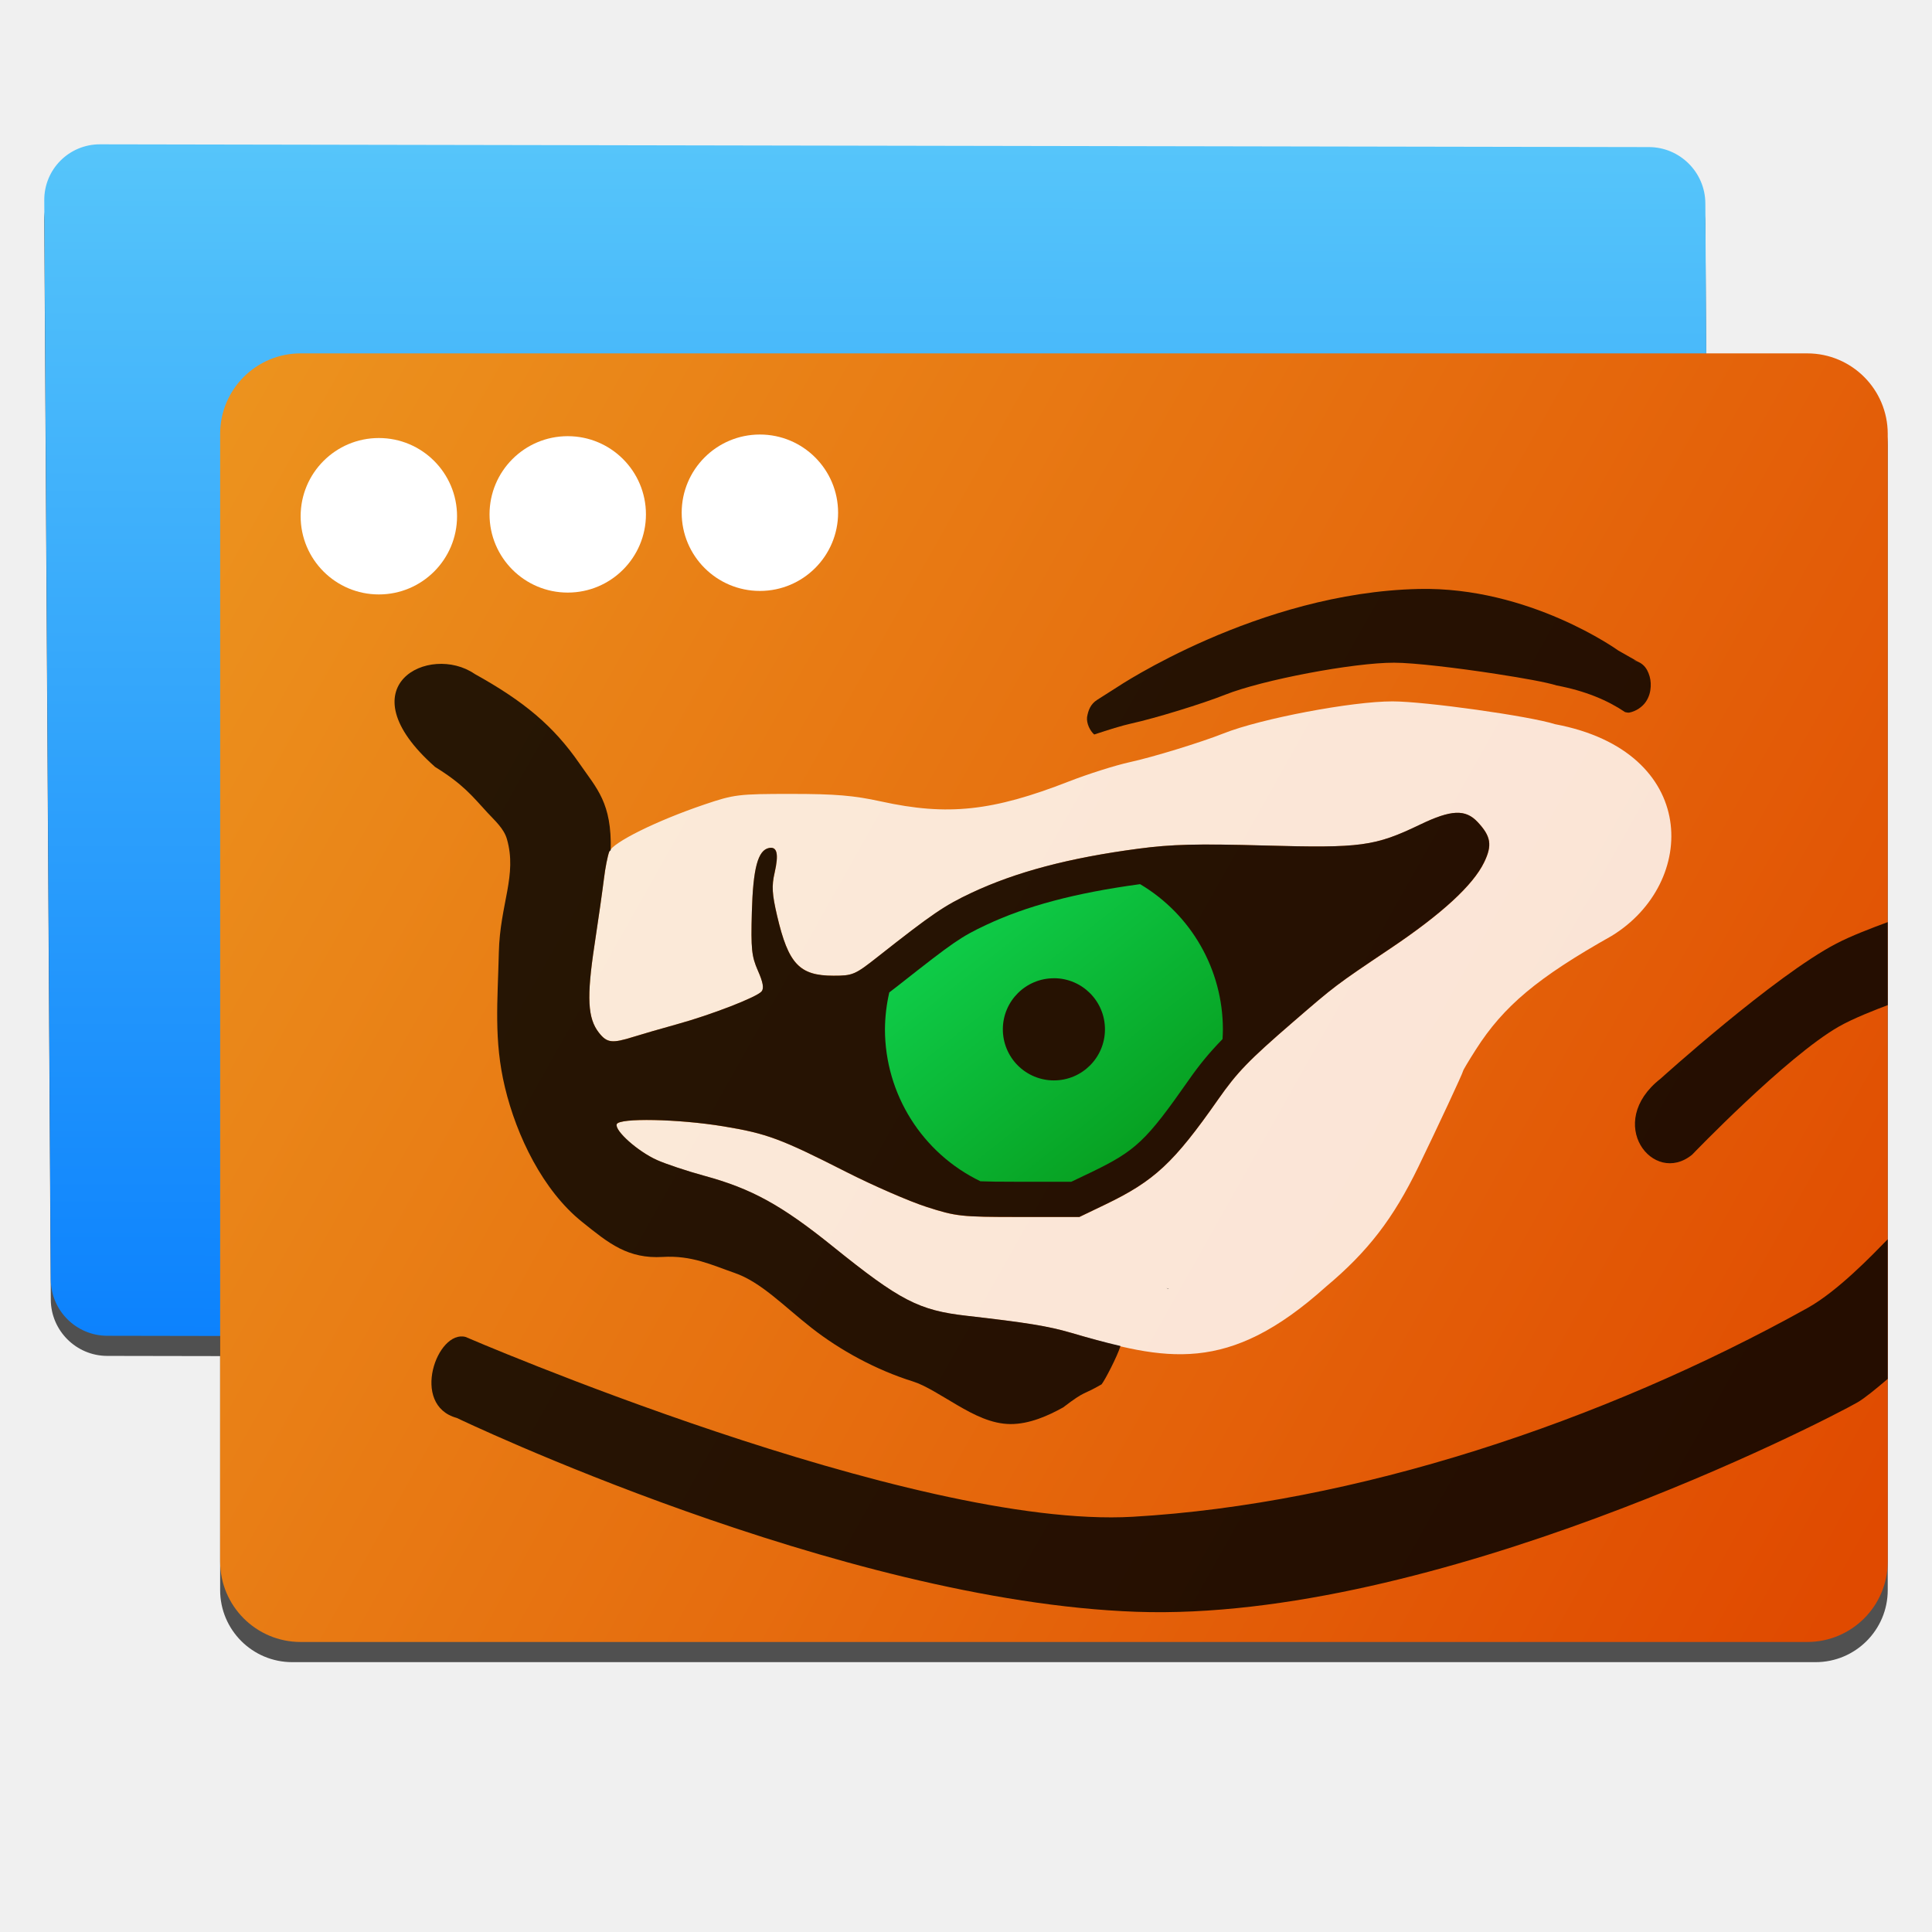
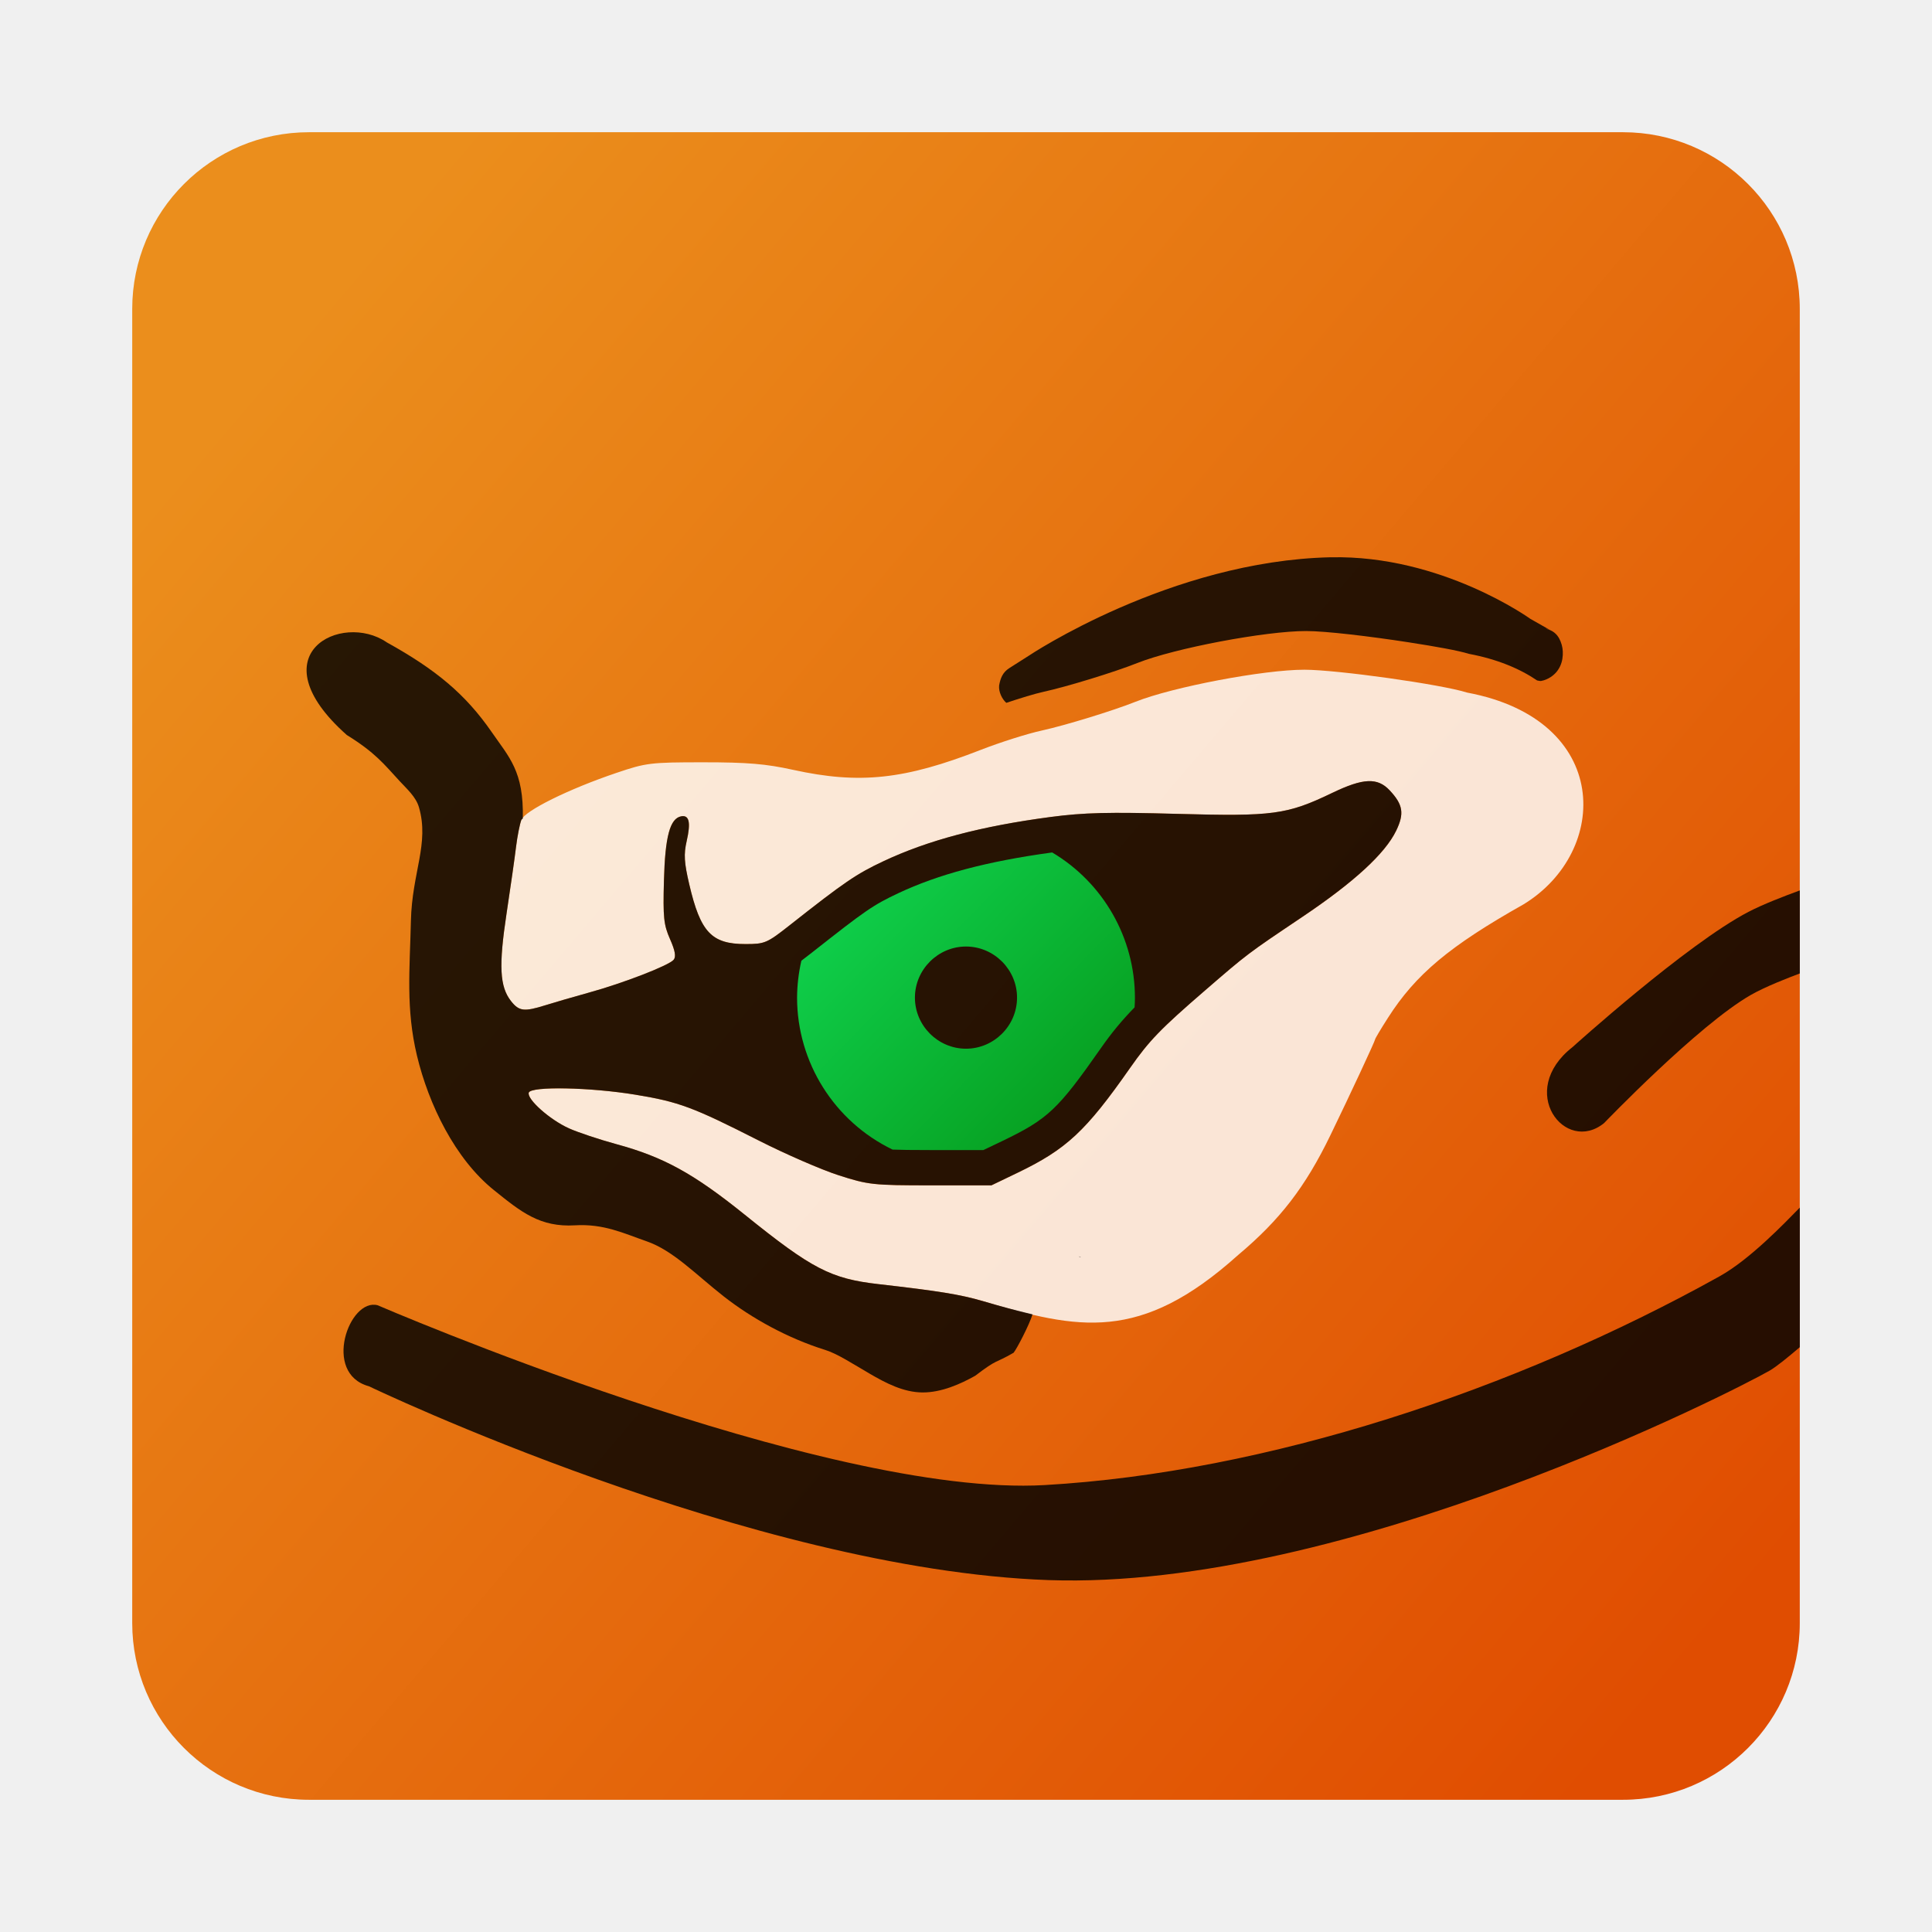
- <svg xmlns="http://www.w3.org/2000/svg" height="48" viewBox="0 0 48 48" width="48">
-   <linearGradient id="a" gradientTransform="matrix(1.0655 0 0 .9385 3.469 .795)" gradientUnits="userSpaceOnUse" x1="25.431" x2="17.955" y1="31.417" y2="23.157">
-     <stop offset="0" stop-color="#059517" />
-     <stop offset="1" stop-color="#11d954" />
-   </linearGradient>
-   <linearGradient id="b" gradientTransform="matrix(.93794 0 0 .87065 -362.84 -437.31)" gradientUnits="userSpaceOnUse" x1="409.57" x2="409.57" y1="542.8" y2="507.8">
-     <stop offset="0" stop-color="#0a80fd" />
-     <stop offset="1" stop-color="#56c5fa" />
-   </linearGradient>
-   <linearGradient id="c" gradientTransform="matrix(.98446 0 0 1.3535 -376.09 -685.57)" gradientUnits="userSpaceOnUse" x1="425.22" x2="386.33" y1="539.3" y2="509.25">
-     <stop offset="0" stop-color="#e04a00" />
-     <stop offset="1" stop-color="#ed9820" />
-   </linearGradient>
-   <g transform="translate(1.3203 -1.2204)">
-     <rect fill-opacity=".667" height="32.015" rx="1.791" width="41.431" x="4.149" y="10.501" />
-     <rect fill-opacity=".667" height="29.602" rx="1.393" transform="matrix(1 .0017871 .0060489 .99998 0 0)" width="41.269" x="-.261" y="5.304" />
-     <rect fill="url(#b)" height="29.602" rx="1.393" transform="matrix(1 .0017871 .0060489 .99998 0 0)" width="41.269" x="-.258" y="4.804" />
-     <rect fill="url(#c)" height="32.015" rx="2" stroke-width=".939" width="41.431" x="4.149" y="10" />
-     <g fill="#fff">
-       <circle cx="17.559" cy="13.959" r="1.943" />
-       <circle cx="12.785" cy="14" r="1.943" />
-       <circle cx="8.092" cy="14.046" r="1.943" />
-     </g>
-     <path d="m17.441 25.284c-.008 0-.016.001-.024.002l.114.014c-.03-.008-.059-.009-.089-.015z" fill-opacity=".827" fill-rule="evenodd" />
-     <path d="m45.58 32.009c-.389.398-1.242 1.289-1.992 1.707-5.112 2.844-11.261 4.871-16.764 5.188-5.503.317-16.576-4.467-16.576-4.467-.706-.191-1.386 1.695-.219 2.012 0 0 9.499 4.556 16.885 4.816 7.386.26 17.088-4.729 17.914-5.203.174-.1.457-.332.752-.584v-3.469z" fill-opacity=".835" fill-rule="evenodd" />
-     <g transform="translate(-1.2789)">
-       <path d="m26.562 34.333c-.568-.165-1.091-.25-2.59-.421-1.187-.135-1.654-.378-3.321-1.722-1.272-1.026-2.018-1.436-3.194-1.756-.426-.116-.957-.293-1.18-.394-.476-.215-1.05-.727-.996-.887.055-.162 1.532-.133 2.653.052 1.075.177 1.427.308 3.043 1.129.675.343 1.576.736 2.003.873.735.237.857.25 2.286.25h1.51l.647-.311c1.214-.584 1.697-1.033 2.796-2.604.478-.683.758-.973 1.866-1.931 1.055-.911 1.045-.904 2.412-1.821 1.282-.86 2.059-1.574 2.335-2.144.207-.427.171-.647-.161-1.002-.303-.323-.656-.308-1.424.061-1.13.543-1.471.589-3.855.523-1.698-.047-2.317-.032-3.149.078-1.722.228-3.042.577-4.151 1.099-.671.316-.973.521-2.318 1.581-.575.454-.626.475-1.108.475-.844 0-1.12-.293-1.399-1.485-.126-.54-.138-.743-.062-1.072.106-.464.063-.655-.138-.616-.278.054-.398.501-.428 1.593-.025.916-.005 1.102.151 1.457.127.287.154.438.091.514-.118.142-1.251.581-2.112.818-.38.105-.862.244-1.072.31-.532.167-.658.152-.858-.102-.281-.358-.308-.876-.111-2.175.099-.651.205-1.397.237-1.657.031-.261.09-.562.131-.668.086-.228 1.177-.768 2.364-1.17.738-.25.845-.263 2.157-.263 1.098 0 1.555.039 2.235.188 1.65.362 2.766.243 4.666-.499.474-.185 1.154-.4 1.51-.478.582-.127 1.764-.49 2.329-.714.925-.368 3.188-.797 4.197-.796.814.001 3.408.365 4.041.567 3.596.676 3.555 3.946 1.404 5.26-1.84 1.036-2.684 1.743-3.373 2.823-.175.274-.318.514-.318.533 0 .04-.626 1.382-1.108 2.377-.625 1.289-1.256 2.109-2.297 2.981-2.436 2.19-3.97 1.848-6.341 1.145z" fill="#fff" fill-opacity=".835" />
-       <g fill-rule="evenodd">
-         <path d="m10.759 20.269c.709.438.92.717 1.313 1.144.183.198.405.392.48.651.262.905-.172 1.613-.2 2.819-.028 1.207-.129 2.182.151 3.349.29 1.214.946 2.565 1.911 3.341.342.275.624.504.936.662s.654.239 1.071.214c.726-.044 1.218.199 1.789.397.658.228 1.213.818 1.913 1.367.703.551 1.596 1.042 2.522 1.331.304.095.689.348 1.098.587.41.239.85.468 1.322.47.47.002.942-.21 1.307-.414.578-.441.469-.29.955-.573.085-.105.39-.695.47-.953-.392-.092-.797-.2-1.235-.33-.568-.165-1.09-.25-2.59-.421-1.187-.135-1.653-.377-3.321-1.721-1.272-1.026-2.018-1.437-3.194-1.757-.426-.116-.957-.293-1.18-.393-.476-.215-1.05-.728-.996-.888.055-.162 1.533-.132 2.653.053 1.075.177 1.426.308 3.042 1.129.675.343 1.576.735 2.003.872.735.237.858.25 2.287.25h1.509l.647-.311c1.214-.584 1.698-1.033 2.797-2.604.478-.683.758-.972 1.866-1.93 1.055-.911 1.044-.904 2.41-1.822 1.282-.86 2.059-1.574 2.335-2.143.207-.427.171-.648-.161-1.002-.303-.323-.657-.307-1.425.062-1.13.543-1.47.588-3.854.522-1.698-.047-2.318-.031-3.149.079-1.722.228-3.041.577-4.15 1.098-.671.316-.973.522-2.318 1.582-.575.454-.627.476-1.109.476-.844 0-1.119-.294-1.398-1.487-.126-.54-.139-.742-.063-1.071.106-.464.064-.655-.137-.616-.278.054-.398.501-.428 1.593-.025.916-.006 1.101.151 1.456.127.287.154.439.091.515-.118.142-1.25.581-2.111.818-.38.105-.863.245-1.073.311-.532.167-.657.151-.857-.103-.281-.358-.308-.875-.111-2.174.099-.651.205-1.397.236-1.658.031-.261.091-.562.132-.669.003-.009.03-.023.036-.033.028-1.178-.342-1.525-.775-2.152-.649-.94-1.385-1.55-2.604-2.227-1.119-.77-3.258.294-.993 2.302z" fill-opacity=".835" />
-         <path d="m28.284 23.187c-1.625.22-2.833.547-3.82 1.011-.63.296-.81.421-2.149 1.476-.098.078-.178.138-.262.202a4.197 4.197 0 0 0 -.108.917 4.197 4.197 0 0 0 2.373 3.776c.224.008.418.012.948.012h1.309l.469-.224c1.137-.547 1.382-.78 2.457-2.316.263-.376.51-.675.831-1.004a4.197 4.197 0 0 0 .009-.243 4.197 4.197 0 0 0 -2.056-3.606zm-2.137 2.337a1.269 1.269 0 0 1 1.264 1.273 1.269 1.269 0 0 1 -1.271 1.266 1.269 1.269 0 0 1 -1.266-1.274 1.269 1.269 0 0 1 1.273-1.264z" fill="url(#a)" />
-         <path d="m35.205 15.853c-3.989.089-7.5 2.445-7.5 2.445l-.489.311c-.162.105-.219.251-.25.429-.016.153.07.336.178.431.351-.117.698-.224.924-.274.582-.127 1.765-.49 2.33-.715.925-.368 3.187-.797 4.196-.795.486 0 1.582.131 2.54.279.007.001.015.002.022.003.003 0.0.006.001.009.002.635.098 1.218.202 1.47.282.703.132 1.262.366 1.699.662.034.003.067.018.101.012.171-.032.328-.142.414-.269.086-.127.115-.258.121-.376.006-.118-.01-.226-.055-.337-.036-.089-.101-.211-.255-.279l-.118-.041c.045.008.078.023.113.038l-.491-.279s-2.205-1.591-4.959-1.529z" fill-opacity=".835" />
-       </g>
-     </g>
-     <g fill-rule="evenodd">
-       <path d="m27.697 33.239c.009.001.017.001.026.002l-.064-.02c.012.007.025.011.038.018z" />
-       <path d="m45.58 24.13c-.39.144-.909.341-1.277.533-1.54.803-4.367 3.357-4.367 3.357-1.405 1.098-.183 2.676.783 1.889 0 0 2.339-2.436 3.647-3.184.362-.207.932-.426 1.215-.533z" fill-opacity=".835" />
-     </g>
-   </g>
+ <svg xmlns="http://www.w3.org/2000/svg" style="clip-rule:evenodd;fill-rule:evenodd;stroke-linejoin:round;stroke-miterlimit:1.414" version="1.1" viewBox="0 0 48 48">
+   <path d="m44.715 7.677c0-2.426-1.966-4.392-4.392-4.392h-32.646c-2.426 0-4.392 1.966-4.392 4.392v32.646c0 2.426 1.966 4.392 4.392 4.392h32.646c2.426 0 4.392-1.966 4.392-4.392v-32.646z" style="fill:url(#_Linear1)" />
+   <path d="m16.577 23.276c-8e-3 1e-3 -0.017 2e-3 -0.025 2e-3l0.114 0.014c-0.03-8e-3 -0.059-9e-3 -0.089-0.015z" style="fill-opacity:.824" />
+   <path d="m44.716 30.002c-0.389 0.397-1.242 1.289-1.993 1.707-5.111 2.844-11.261 4.87-16.764 5.187s-16.576-4.467-16.576-4.467c-0.705-0.191-1.385 1.696-0.218 2.012 0 0 9.499 4.556 16.885 4.816s17.088-4.728 17.914-5.203c0.174-0.1 0.456-0.332 0.752-0.584v-3.469 1e-3z" style="fill-opacity:.831" />
+   <path d="m24.419 32.325c-0.568-0.164-1.091-0.249-2.59-0.42-1.187-0.136-1.654-0.378-3.321-1.722-1.273-1.026-2.019-1.436-3.195-1.756-0.425-0.116-0.956-0.293-1.18-0.394-0.475-0.215-1.05-0.727-0.995-0.887 0.055-0.162 1.532-0.133 2.652 0.052 1.076 0.177 1.427 0.308 3.043 1.129 0.675 0.343 1.577 0.736 2.004 0.873 0.735 0.237 0.856 0.25 2.286 0.25h1.509l0.647-0.311c1.214-0.584 1.697-1.033 2.796-2.604 0.478-0.683 0.758-0.973 1.866-1.93 1.055-0.912 1.045-0.904 2.412-1.822 1.281-0.86 2.059-1.574 2.334-2.143 0.207-0.427 0.172-0.648-0.161-1.002-0.302-0.324-0.656-0.309-1.424 0.06-1.13 0.543-1.471 0.589-3.855 0.523-1.698-0.047-2.317-0.032-3.148 0.078-1.723 0.229-3.043 0.578-4.152 1.099-0.671 0.315-0.972 0.521-2.317 1.581-0.576 0.454-0.627 0.476-1.108 0.476-0.845 0-1.121-0.293-1.399-1.486-0.126-0.54-0.138-0.742-0.063-1.071 0.107-0.464 0.064-0.655-0.137-0.616-0.278 0.053-0.399 0.501-0.428 1.592-0.025 0.916-6e-3 1.102 0.151 1.457 0.128 0.288 0.154 0.438 0.091 0.514-0.118 0.142-1.25 0.581-2.111 0.818-0.38 0.105-0.862 0.245-1.073 0.311-0.531 0.167-0.658 0.152-0.858-0.102-0.281-0.358-0.307-0.875-0.11-2.175 0.098-0.651 0.205-1.397 0.236-1.657 0.032-0.261 0.091-0.562 0.131-0.669 0.086-0.228 1.177-0.768 2.364-1.169 0.737-0.25 0.845-0.263 2.156-0.263 1.098 0 1.555 0.038 2.235 0.188 1.65 0.362 2.766 0.243 4.666-0.499 0.475-0.185 1.154-0.401 1.51-0.478 0.582-0.128 1.764-0.49 2.329-0.715 0.925-0.368 3.187-0.797 4.197-0.796 0.814 1e-3 3.408 0.365 4.041 0.568 3.596 0.675 3.555 3.946 1.404 5.26-1.839 1.036-2.684 1.743-3.372 2.823-0.175 0.273-0.318 0.513-0.318 0.533 0 0.039-0.625 1.381-1.108 2.376-0.624 1.29-1.256 2.109-2.296 2.982-2.436 2.19-3.971 1.848-6.341 1.145v-1e-3z" style="fill-opacity:.831;fill-rule:nonzero;fill:#fff" />
+   <path d="m8.616 18.261c0.708 0.439 0.919 0.718 1.313 1.145 0.183 0.198 0.405 0.392 0.48 0.651 0.262 0.905-0.172 1.614-0.2 2.82s-0.129 2.181 0.15 3.349c0.291 1.214 0.946 2.565 1.911 3.341 0.343 0.276 0.624 0.504 0.936 0.662 0.312 0.159 0.654 0.239 1.071 0.214 0.726-0.044 1.218 0.199 1.789 0.397 0.658 0.228 1.213 0.818 1.913 1.367 0.703 0.551 1.596 1.042 2.521 1.331 0.304 0.094 0.689 0.348 1.099 0.586 0.409 0.239 0.849 0.469 1.322 0.471 0.47 2e-3 0.943-0.21 1.307-0.414 0.578-0.441 0.469-0.29 0.955-0.573 0.085-0.105 0.39-0.695 0.47-0.953-0.392-0.092-0.797-0.2-1.235-0.33-0.568-0.165-1.09-0.25-2.59-0.421-1.187-0.135-1.653-0.377-3.32-1.721-1.273-1.026-2.018-1.437-3.194-1.757-0.426-0.116-0.957-0.293-1.181-0.394-0.475-0.214-1.05-0.727-0.995-0.887 0.055-0.162 1.532-0.132 2.653 0.053 1.075 0.177 1.426 0.308 3.042 1.129 0.674 0.343 1.576 0.735 2.003 0.872 0.735 0.237 0.858 0.25 2.287 0.25h1.509l0.646-0.311c1.215-0.584 1.699-1.034 2.797-2.604 0.478-0.683 0.759-0.973 1.867-1.93 1.054-0.911 1.044-0.904 2.41-1.822 1.282-0.86 2.06-1.574 2.335-2.143 0.207-0.427 0.172-0.648-0.16-1.003-0.303-0.323-0.658-0.307-1.425 0.062-1.13 0.543-1.471 0.588-3.855 0.522-1.698-0.047-2.317-0.032-3.149 0.078-1.723 0.228-3.041 0.577-4.15 1.099-0.672 0.315-0.973 0.522-2.318 1.582-0.576 0.454-0.627 0.476-1.109 0.476-0.844 0-1.119-0.295-1.397-1.487-0.126-0.54-0.139-0.742-0.064-1.071 0.106-0.463 0.064-0.654-0.137-0.616-0.278 0.054-0.398 0.501-0.427 1.593-0.025 0.916-7e-3 1.101 0.15 1.456 0.127 0.287 0.154 0.439 0.091 0.515-0.118 0.142-1.25 0.58-2.111 0.817-0.38 0.105-0.863 0.246-1.073 0.312-0.532 0.167-0.657 0.151-0.857-0.103-0.281-0.358-0.308-0.875-0.111-2.174 0.099-0.651 0.205-1.397 0.236-1.658 0.032-0.261 0.092-0.562 0.132-0.669 3e-3 -8e-3 0.03-0.023 0.036-0.032 0.028-1.178-0.342-1.525-0.775-2.153-0.65-0.939-1.385-1.55-2.605-2.226-1.119-0.77-3.258 0.293-0.993 2.302v1e-3z" style="fill-opacity:.831" />
+   <path d="m26.141 21.179c-1.625 0.221-2.833 0.547-3.82 1.011-0.63 0.297-0.811 0.422-2.149 1.477-0.098 0.077-0.178 0.138-0.262 0.202-0.069 0.3-0.105 0.608-0.107 0.917 1e-3 1.606 0.925 3.077 2.372 3.775 0.225 8e-3 0.419 0.012 0.948 0.012h1.309l0.468-0.224c1.138-0.547 1.382-0.78 2.457-2.316 0.263-0.376 0.51-0.675 0.831-1.005 6e-3 -0.08 9e-3 -0.161 9e-3 -0.242-1e-3 -1.479-0.784-2.852-2.056-3.607zm-2.137 2.337c0.696 3e-3 1.267 0.577 1.264 1.273-1e-3 0.696-0.575 1.267-1.271 1.266-0.695-2e-3 -1.266-0.574-1.266-1.269v-6e-3c3e-3 -0.695 0.577-1.266 1.273-1.264z" style="fill:url(#_Linear2)" />
+   <path d="m33.062 13.845c-3.989 0.09-7.5 2.445-7.5 2.445l-0.489 0.311c-0.163 0.105-0.219 0.252-0.25 0.43-0.016 0.153 0.07 0.335 0.178 0.431 0.351-0.117 0.698-0.224 0.924-0.274 0.582-0.127 1.765-0.49 2.33-0.715 0.925-0.368 3.186-0.796 4.196-0.795 0.486 0 1.582 0.131 2.54 0.279 8e-3 1e-3 0.015 2e-3 0.023 3e-3 3e-3 0 5e-3 1e-3 8e-3 2e-3 0.635 0.098 1.219 0.202 1.47 0.282 0.703 0.132 1.262 0.366 1.698 0.662 0.034 3e-3 0.067 0.018 0.101 0.012 0.172-0.032 0.328-0.142 0.414-0.269 0.087-0.126 0.116-0.258 0.122-0.376s-0.01-0.226-0.055-0.337c-0.036-0.089-0.101-0.211-0.255-0.279l-0.118-0.041c0.046 8e-3 0.078 0.023 0.113 0.038l-0.491-0.279s-2.205-1.591-4.959-1.529v-1e-3z" style="fill-opacity:.831" />
+   <path d="m26.833 31.231c8e-3 1e-3 0.017 1e-3 0.025 2e-3l-0.063-0.02c0.012 7e-3 0.025 0.012 0.038 0.019v-1e-3z" />
+   <path d="m44.716 22.122c-0.39 0.144-0.91 0.342-1.278 0.534-1.539 0.803-4.367 3.357-4.367 3.357-1.405 1.098-0.183 2.676 0.783 1.889 0 0 2.339-2.436 3.647-3.184 0.362-0.207 0.932-0.426 1.215-0.533v-2.063z" style="fill-opacity:.831" />
+   <defs>
+     <linearGradient id="_Linear1" x2="1" gradientTransform="matrix(-37.1042,-31.5181,31.5181,-37.1042,43.4774,40.2506)" gradientUnits="userSpaceOnUse">
+       <stop style="stop-color:#e04d01" offset="0" />
+       <stop style="stop-color:#eb8e1c" offset="1" />
+     </linearGradient>
+     <linearGradient id="_Linear2" x2="1" gradientTransform="matrix(-7.96568,-7.75201,7.75201,-7.96568,28.4225,28.2724)" gradientUnits="userSpaceOnUse">
+       <stop style="stop-color:#059517" offset="0" />
+       <stop style="stop-color:#11d954" offset="1" />
+     </linearGradient>
+   </defs>
</svg>
